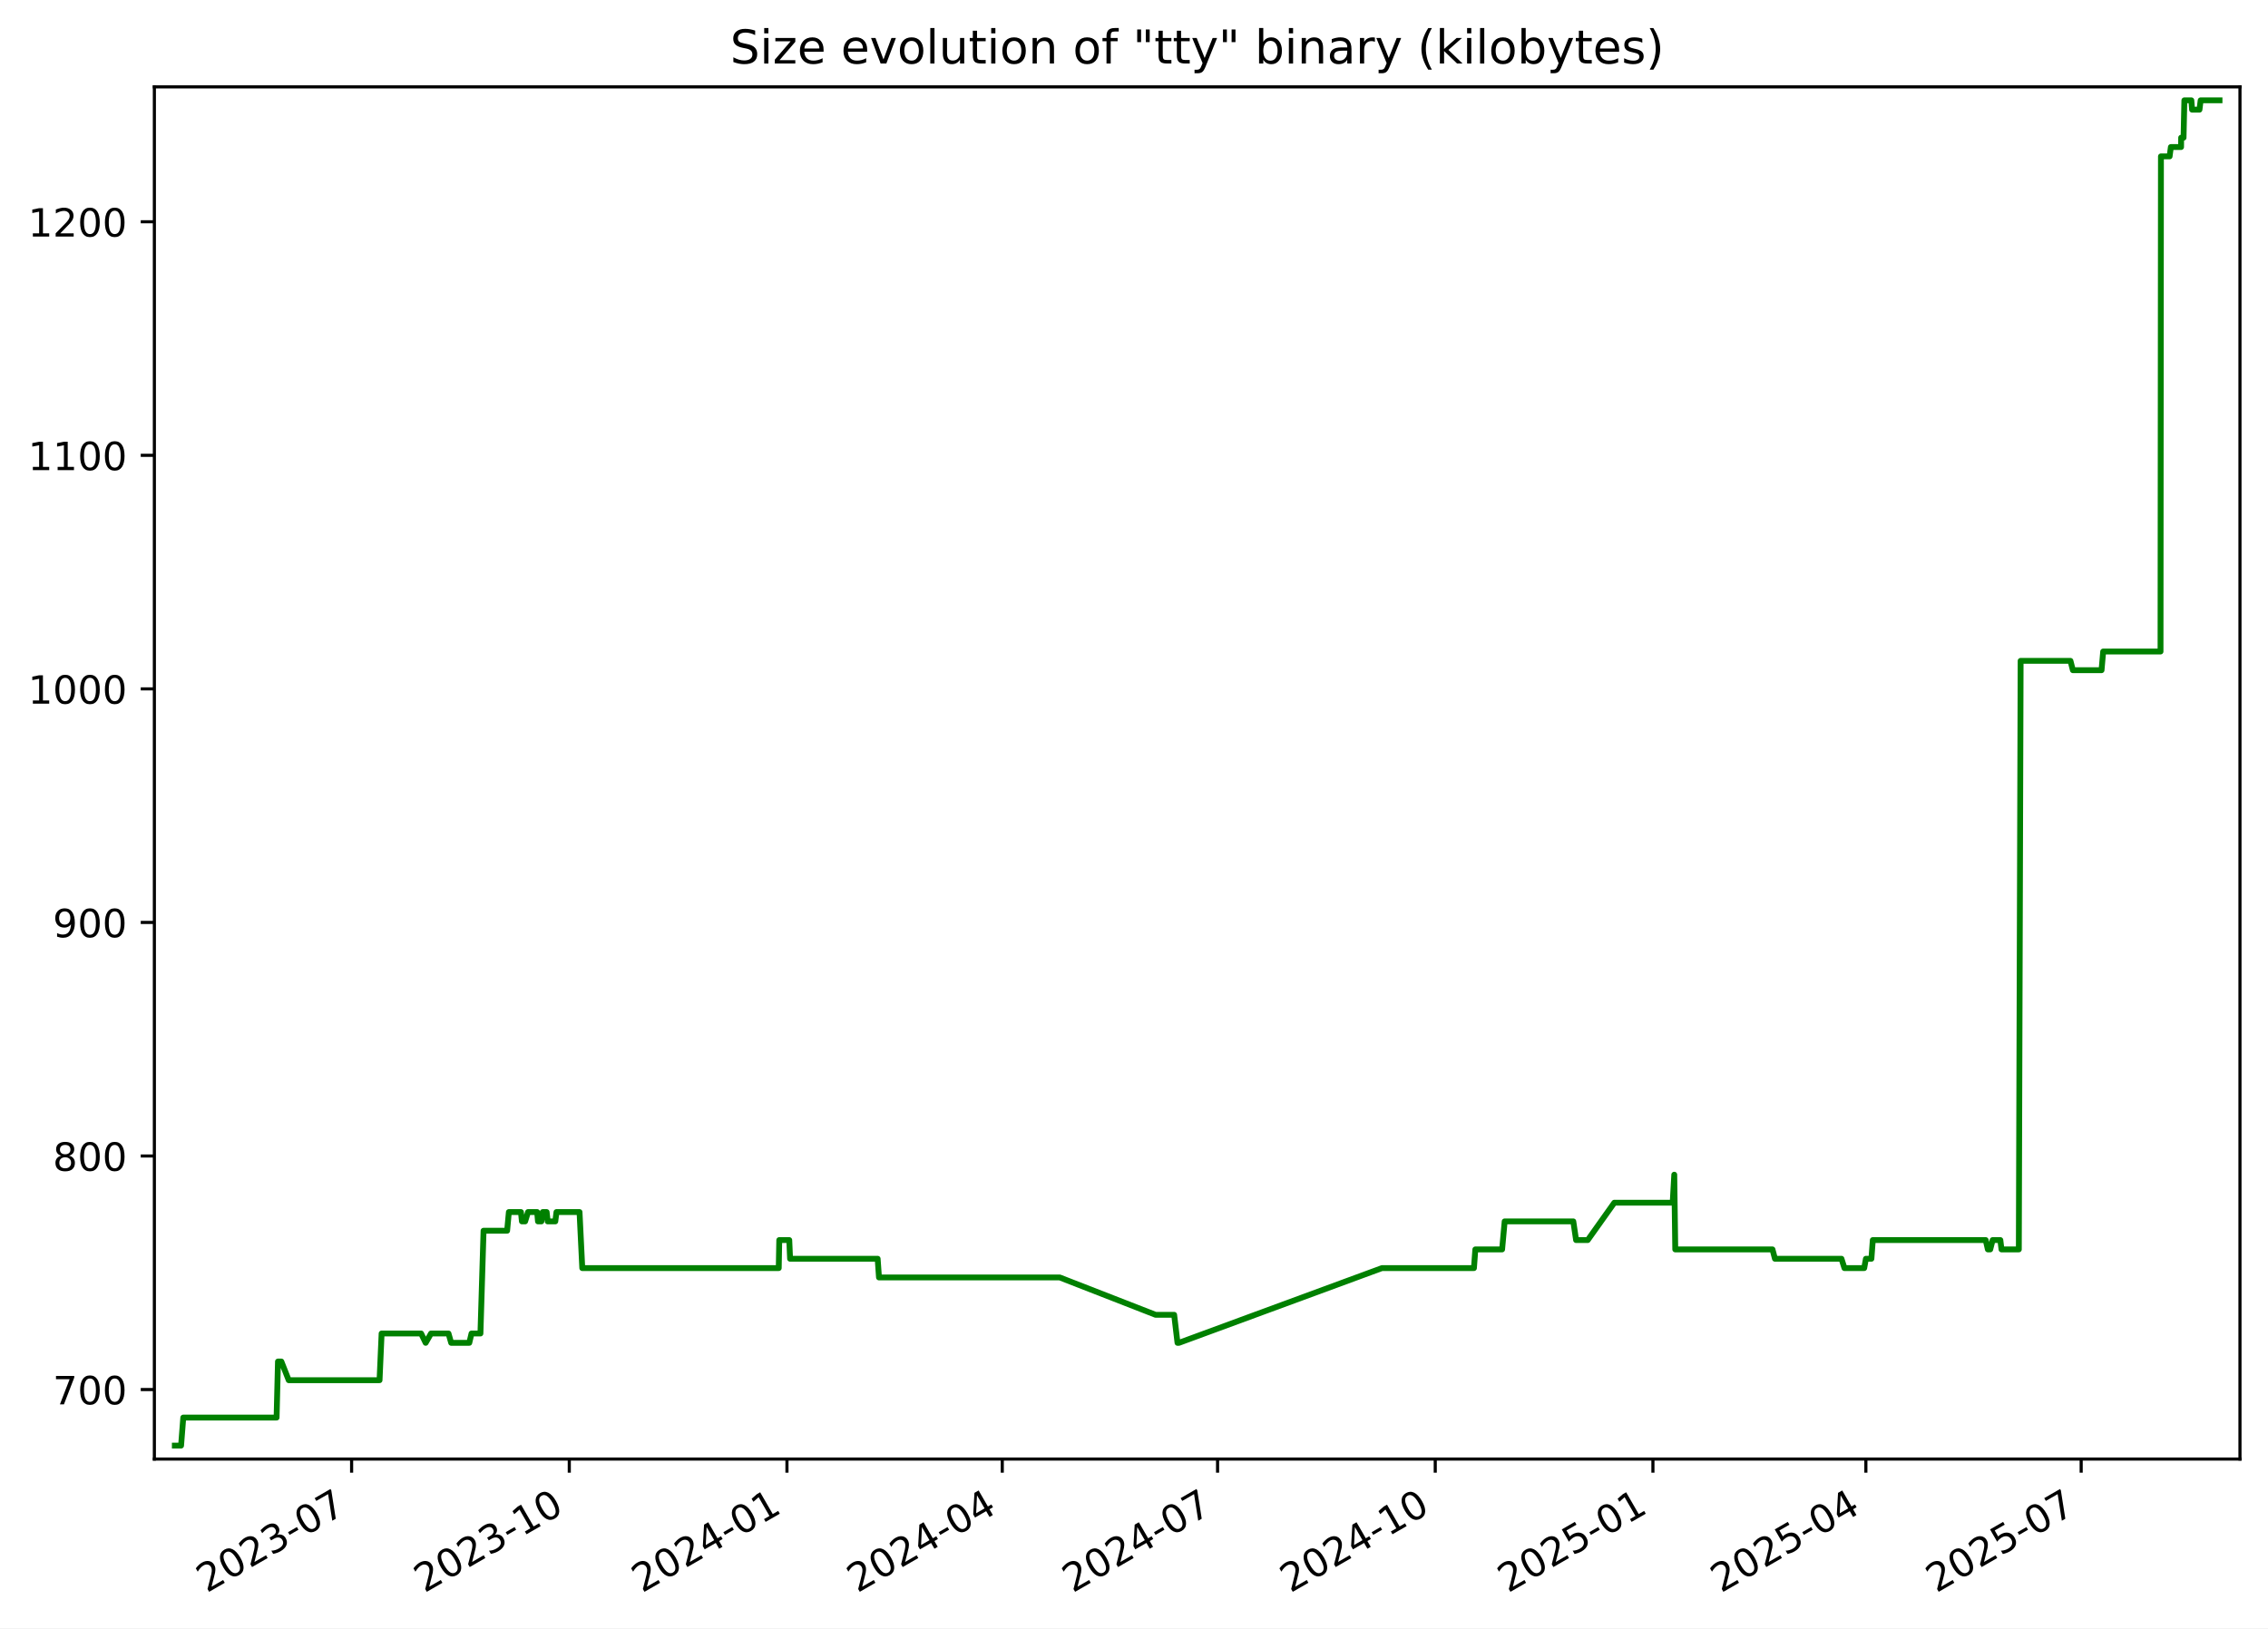
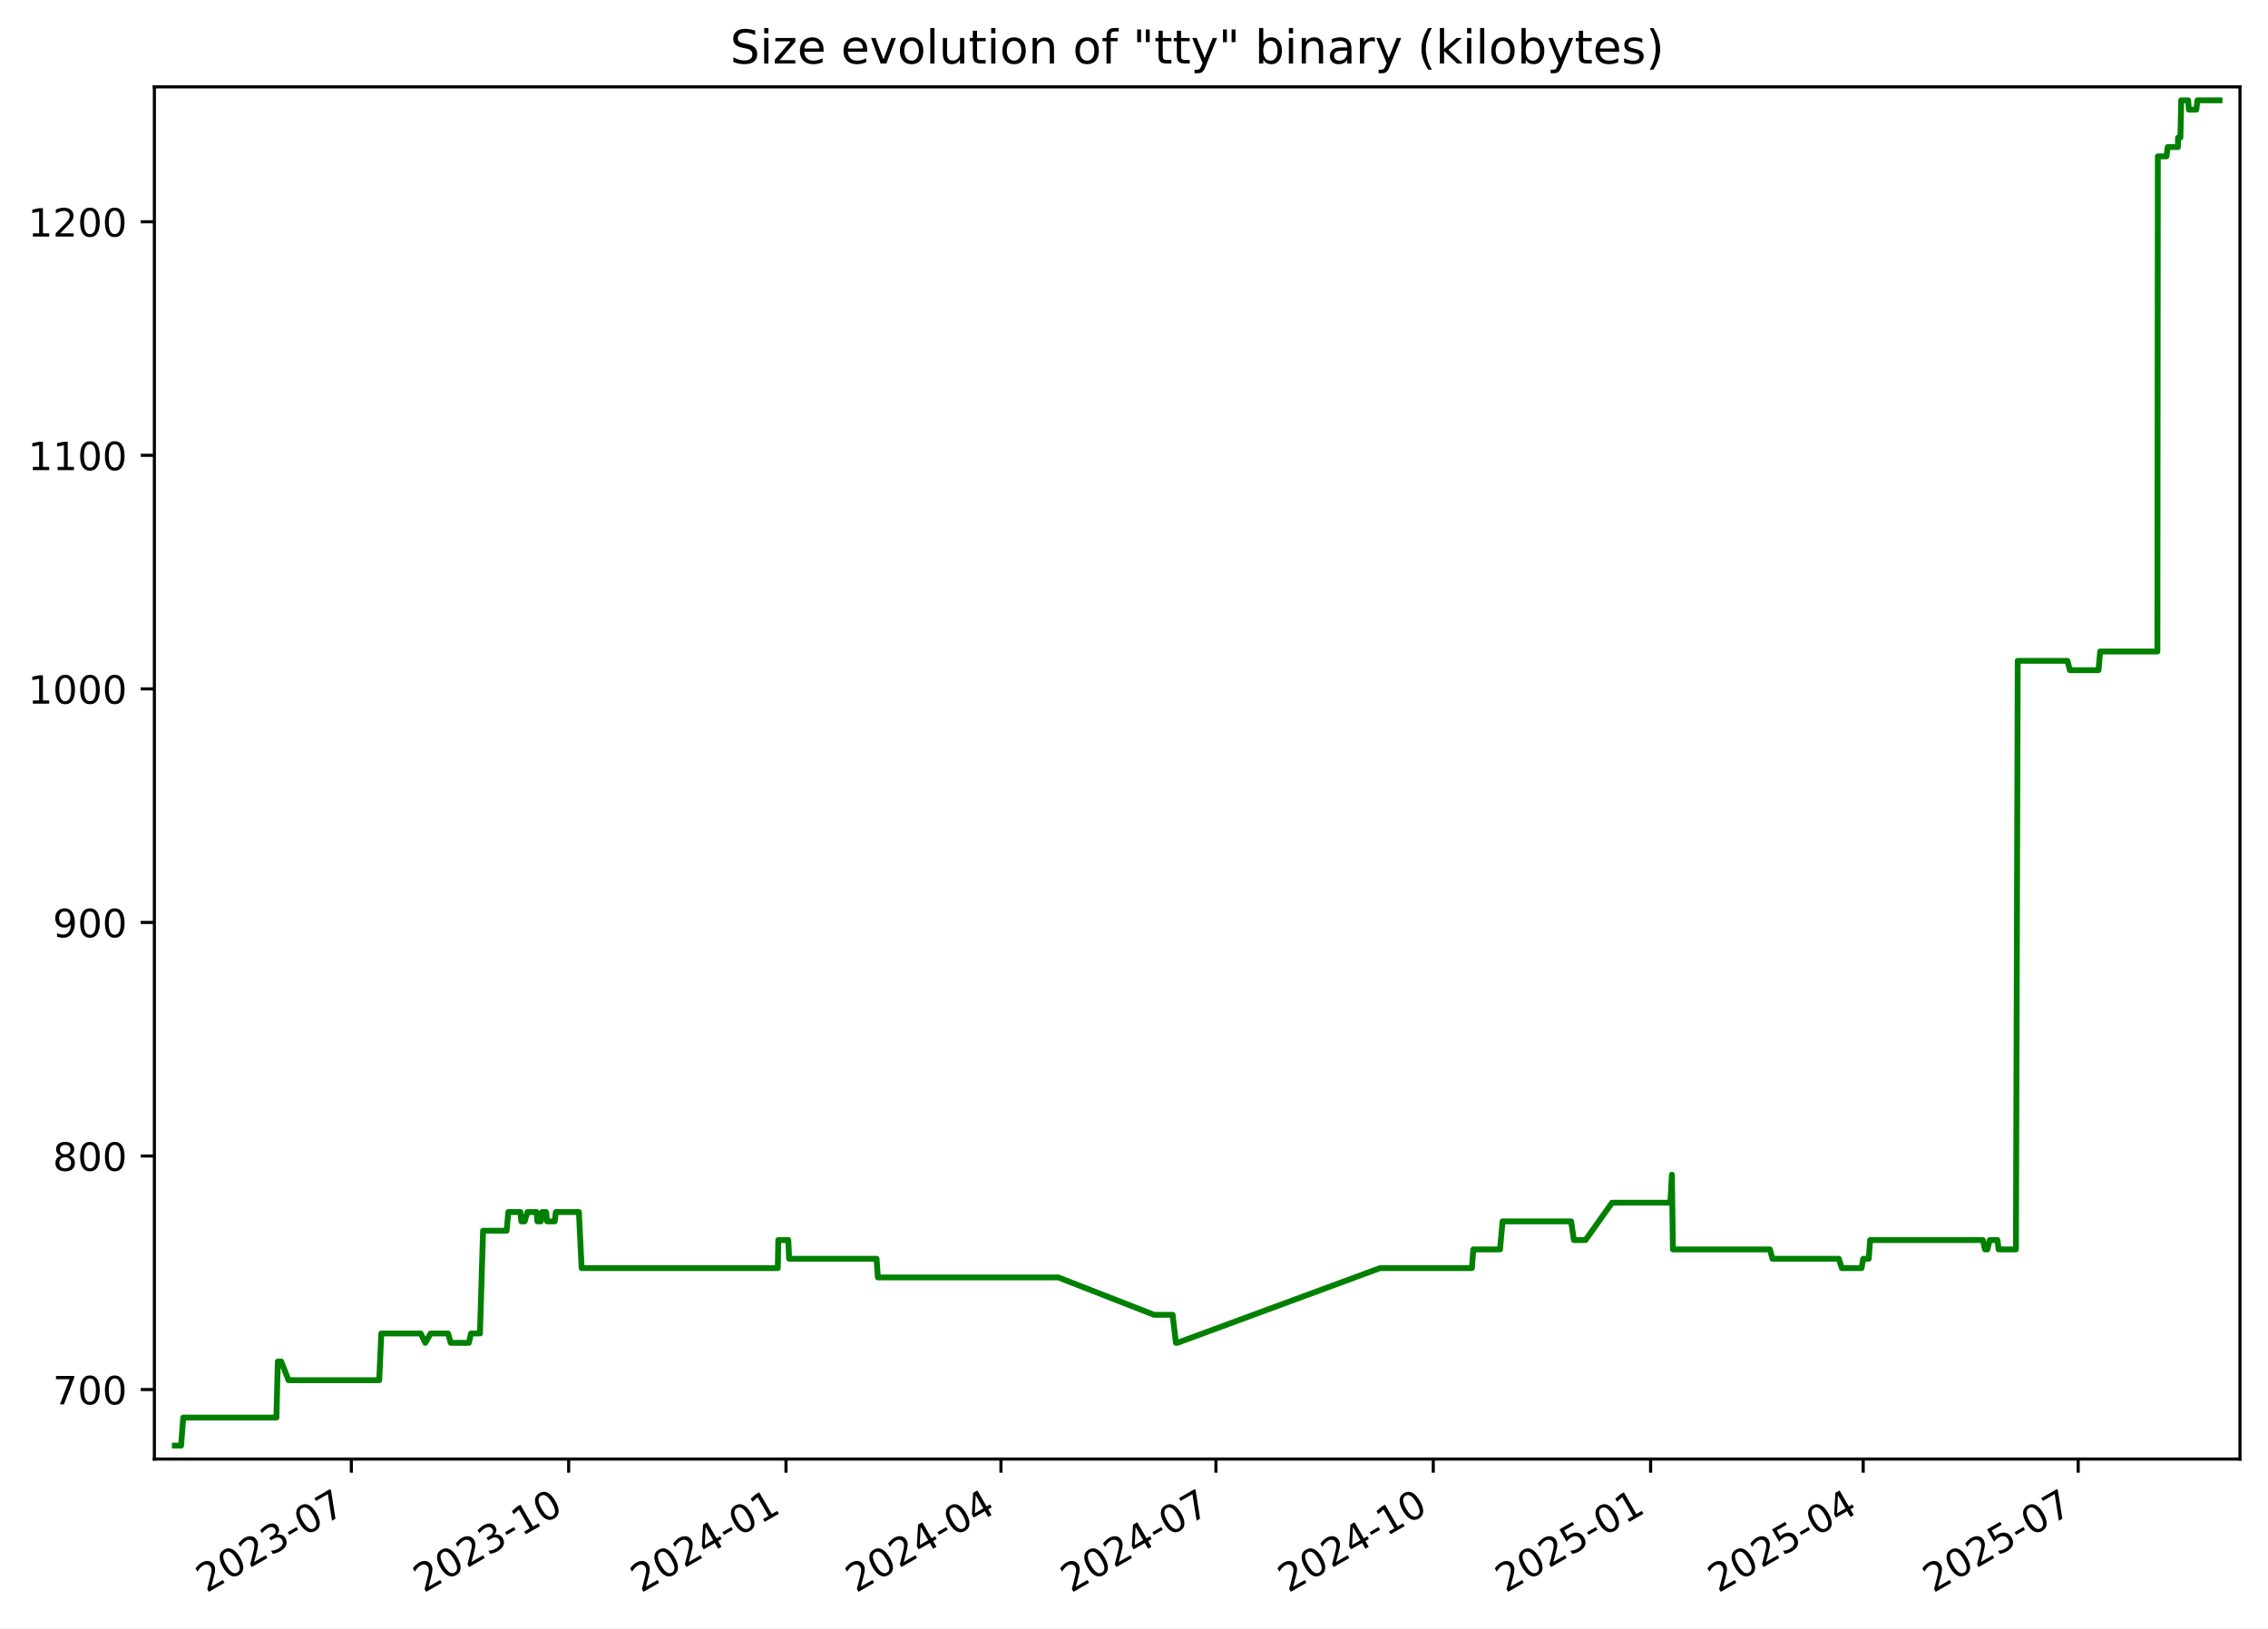
<svg xmlns="http://www.w3.org/2000/svg" xmlns:xlink="http://www.w3.org/1999/xlink" width="582.53pt" height="418.303pt" viewBox="0 0 582.53 418.303" version="1.1">
  <defs>
    <style type="text/css">*{stroke-linejoin: round; stroke-linecap: butt}</style>
  </defs>
  <g id="figure_1">
    <g id="patch_1">
      <path d="M -0 418.303  L 582.53 418.303  L 582.53 0  L -0 0  z " style="fill: #ffffff" />
    </g>
    <g id="axes_1">
      <g id="patch_2">
        <path d="M 39.65 374.83  L 575.33 374.83  L 575.33 22.318  L 39.65 22.318  z " style="fill: #ffffff" />
      </g>
      <g id="matplotlib.axis_1">
        <g id="xtick_1">
          <g id="line2d_1">
            <defs>
-               <path id="m6c58c92d98" d="M 0 0  L 0 3.5  " style="stroke: #000000; stroke-width: 0.8" />
+               <path id="me2055af2af" d="M 0 0  L 0 3.5  " style="stroke: #000000; stroke-width: 0.8" />
            </defs>
            <g>
-               <use xlink:href="#m6c58c92d98" x="90.31" y="374.83" style="stroke: #000000; stroke-width: 0.8" />
+               <use xlink:href="#me2055af2af" x="90.239" y="374.83" style="stroke: #000000; stroke-width: 0.8" />
            </g>
          </g>
          <g id="text_1">
-             <g transform="translate(53.08524 409.302) rotate(-30) scale(0.1 -0.1)">
+             <g transform="translate(53.01385 409.302) rotate(-30) scale(0.1 -0.1)">
              <defs>
                <path id="DejaVuSans-32" d="M 1228 531  L 3431 531  L 3431 0  L 469 0  L 469 531  Q 828 903 1448 1529  Q 2069 2156 2228 2338  Q 2531 2678 2651 2914  Q 2772 3150 2772 3378  Q 2772 3750 2511 3984  Q 2250 4219 1831 4219  Q 1534 4219 1204 4116  Q 875 4013 500 3803  L 500 4441  Q 881 4594 1212 4672  Q 1544 4750 1819 4750  Q 2544 4750 2975 4387  Q 3406 4025 3406 3419  Q 3406 3131 3298 2873  Q 3191 2616 2906 2266  Q 2828 2175 2409 1742  Q 1991 1309 1228 531  z " transform="scale(0.015625)" />
                <path id="DejaVuSans-30" d="M 2034 4250  Q 1547 4250 1301 3770  Q 1056 3291 1056 2328  Q 1056 1369 1301 889  Q 1547 409 2034 409  Q 2525 409 2770 889  Q 3016 1369 3016 2328  Q 3016 3291 2770 3770  Q 2525 4250 2034 4250  z M 2034 4750  Q 2819 4750 3233 4129  Q 3647 3509 3647 2328  Q 3647 1150 3233 529  Q 2819 -91 2034 -91  Q 1250 -91 836 529  Q 422 1150 422 2328  Q 422 3509 836 4129  Q 1250 4750 2034 4750  z " transform="scale(0.015625)" />
                <path id="DejaVuSans-33" d="M 2597 2516  Q 3050 2419 3304 2112  Q 3559 1806 3559 1356  Q 3559 666 3084 287  Q 2609 -91 1734 -91  Q 1441 -91 1130 -33  Q 819 25 488 141  L 488 750  Q 750 597 1062 519  Q 1375 441 1716 441  Q 2309 441 2620 675  Q 2931 909 2931 1356  Q 2931 1769 2642 2001  Q 2353 2234 1838 2234  L 1294 2234  L 1294 2753  L 1863 2753  Q 2328 2753 2575 2939  Q 2822 3125 2822 3475  Q 2822 3834 2567 4026  Q 2313 4219 1838 4219  Q 1578 4219 1281 4162  Q 984 4106 628 3988  L 628 4550  Q 988 4650 1302 4700  Q 1616 4750 1894 4750  Q 2613 4750 3031 4423  Q 3450 4097 3450 3541  Q 3450 3153 3228 2886  Q 3006 2619 2597 2516  z " transform="scale(0.015625)" />
                <path id="DejaVuSans-2d" d="M 313 2009  L 1997 2009  L 1997 1497  L 313 1497  L 313 2009  z " transform="scale(0.015625)" />
                <path id="DejaVuSans-37" d="M 525 4666  L 3525 4666  L 3525 4397  L 1831 0  L 1172 0  L 2766 4134  L 525 4134  L 525 4666  z " transform="scale(0.015625)" />
              </defs>
              <use xlink:href="#DejaVuSans-32" />
              <use xlink:href="#DejaVuSans-30" x="63.623" />
              <use xlink:href="#DejaVuSans-32" x="127.246" />
              <use xlink:href="#DejaVuSans-33" x="190.869" />
              <use xlink:href="#DejaVuSans-2d" x="254.492" />
              <use xlink:href="#DejaVuSans-30" x="290.576" />
              <use xlink:href="#DejaVuSans-37" x="354.199" />
            </g>
          </g>
        </g>
        <g id="xtick_2">
          <g id="line2d_2">
            <g>
-               <use xlink:href="#m6c58c92d98" x="146.219" y="374.83" style="stroke: #000000; stroke-width: 0.8" />
+               <use xlink:href="#me2055af2af" x="146.06" y="374.83" style="stroke: #000000; stroke-width: 0.8" />
            </g>
          </g>
          <g id="text_2">
-             <g transform="translate(108.9944 409.302) rotate(-30) scale(0.1 -0.1)">
+             <g transform="translate(108.8351 409.302) rotate(-30) scale(0.1 -0.1)">
              <defs>
                <path id="DejaVuSans-31" d="M 794 531  L 1825 531  L 1825 4091  L 703 3866  L 703 4441  L 1819 4666  L 2450 4666  L 2450 531  L 3481 531  L 3481 0  L 794 0  L 794 531  z " transform="scale(0.015625)" />
              </defs>
              <use xlink:href="#DejaVuSans-32" />
              <use xlink:href="#DejaVuSans-30" x="63.623" />
              <use xlink:href="#DejaVuSans-32" x="127.246" />
              <use xlink:href="#DejaVuSans-33" x="190.869" />
              <use xlink:href="#DejaVuSans-2d" x="254.492" />
              <use xlink:href="#DejaVuSans-31" x="290.576" />
              <use xlink:href="#DejaVuSans-30" x="354.199" />
            </g>
          </g>
        </g>
        <g id="xtick_3">
          <g id="line2d_3">
            <g>
-               <use xlink:href="#m6c58c92d98" x="202.128" y="374.83" style="stroke: #000000; stroke-width: 0.8" />
+               <use xlink:href="#me2055af2af" x="201.881" y="374.83" style="stroke: #000000; stroke-width: 0.8" />
            </g>
          </g>
          <g id="text_3">
-             <g transform="translate(164.9035 409.302) rotate(-30) scale(0.1 -0.1)">
+             <g transform="translate(164.6563 409.302) rotate(-30) scale(0.1 -0.1)">
              <defs>
                <path id="DejaVuSans-34" d="M 2419 4116  L 825 1625  L 2419 1625  L 2419 4116  z M 2253 4666  L 3047 4666  L 3047 1625  L 3713 1625  L 3713 1100  L 3047 1100  L 3047 0  L 2419 0  L 2419 1100  L 313 1100  L 313 1709  L 2253 4666  z " transform="scale(0.015625)" />
              </defs>
              <use xlink:href="#DejaVuSans-32" />
              <use xlink:href="#DejaVuSans-30" x="63.623" />
              <use xlink:href="#DejaVuSans-32" x="127.246" />
              <use xlink:href="#DejaVuSans-34" x="190.869" />
              <use xlink:href="#DejaVuSans-2d" x="254.492" />
              <use xlink:href="#DejaVuSans-30" x="290.576" />
              <use xlink:href="#DejaVuSans-31" x="354.199" />
            </g>
          </g>
        </g>
        <g id="xtick_4">
          <g id="line2d_4">
            <g>
-               <use xlink:href="#m6c58c92d98" x="257.43" y="374.83" style="stroke: #000000; stroke-width: 0.8" />
+               <use xlink:href="#me2055af2af" x="257.096" y="374.83" style="stroke: #000000; stroke-width: 0.8" />
            </g>
          </g>
          <g id="text_4">
-             <g transform="translate(220.2049 409.302) rotate(-30) scale(0.1 -0.1)">
+             <g transform="translate(219.8708 409.302) rotate(-30) scale(0.1 -0.1)">
              <use xlink:href="#DejaVuSans-32" />
              <use xlink:href="#DejaVuSans-30" x="63.623" />
              <use xlink:href="#DejaVuSans-32" x="127.246" />
              <use xlink:href="#DejaVuSans-34" x="190.869" />
              <use xlink:href="#DejaVuSans-2d" x="254.492" />
              <use xlink:href="#DejaVuSans-30" x="290.576" />
              <use xlink:href="#DejaVuSans-34" x="354.199" />
            </g>
          </g>
        </g>
        <g id="xtick_5">
          <g id="line2d_5">
            <g>
-               <use xlink:href="#m6c58c92d98" x="312.731" y="374.83" style="stroke: #000000; stroke-width: 0.8" />
+               <use xlink:href="#me2055af2af" x="312.31" y="374.83" style="stroke: #000000; stroke-width: 0.8" />
            </g>
          </g>
          <g id="text_5">
-             <g transform="translate(275.5064 409.302) rotate(-30) scale(0.1 -0.1)">
+             <g transform="translate(275.0853 409.302) rotate(-30) scale(0.1 -0.1)">
              <use xlink:href="#DejaVuSans-32" />
              <use xlink:href="#DejaVuSans-30" x="63.623" />
              <use xlink:href="#DejaVuSans-32" x="127.246" />
              <use xlink:href="#DejaVuSans-34" x="190.869" />
              <use xlink:href="#DejaVuSans-2d" x="254.492" />
              <use xlink:href="#DejaVuSans-30" x="290.576" />
              <use xlink:href="#DejaVuSans-37" x="354.199" />
            </g>
          </g>
        </g>
        <g id="xtick_6">
          <g id="line2d_6">
            <g>
-               <use xlink:href="#m6c58c92d98" x="368.64" y="374.83" style="stroke: #000000; stroke-width: 0.8" />
+               <use xlink:href="#me2055af2af" x="368.131" y="374.83" style="stroke: #000000; stroke-width: 0.8" />
            </g>
          </g>
          <g id="text_6">
-             <g transform="translate(331.4155 409.302) rotate(-30) scale(0.1 -0.1)">
+             <g transform="translate(330.9065 409.302) rotate(-30) scale(0.1 -0.1)">
              <use xlink:href="#DejaVuSans-32" />
              <use xlink:href="#DejaVuSans-30" x="63.623" />
              <use xlink:href="#DejaVuSans-32" x="127.246" />
              <use xlink:href="#DejaVuSans-34" x="190.869" />
              <use xlink:href="#DejaVuSans-2d" x="254.492" />
              <use xlink:href="#DejaVuSans-31" x="290.576" />
              <use xlink:href="#DejaVuSans-30" x="354.199" />
            </g>
          </g>
        </g>
        <g id="xtick_7">
          <g id="line2d_7">
            <g>
-               <use xlink:href="#m6c58c92d98" x="424.549" y="374.83" style="stroke: #000000; stroke-width: 0.8" />
+               <use xlink:href="#me2055af2af" x="423.953" y="374.83" style="stroke: #000000; stroke-width: 0.8" />
            </g>
          </g>
          <g id="text_7">
-             <g transform="translate(387.3247 409.302) rotate(-30) scale(0.1 -0.1)">
+             <g transform="translate(386.7278 409.302) rotate(-30) scale(0.1 -0.1)">
              <defs>
                <path id="DejaVuSans-35" d="M 691 4666  L 3169 4666  L 3169 4134  L 1269 4134  L 1269 2991  Q 1406 3038 1543 3061  Q 1681 3084 1819 3084  Q 2600 3084 3056 2656  Q 3513 2228 3513 1497  Q 3513 744 3044 326  Q 2575 -91 1722 -91  Q 1428 -91 1123 -41  Q 819 9 494 109  L 494 744  Q 775 591 1075 516  Q 1375 441 1709 441  Q 2250 441 2565 725  Q 2881 1009 2881 1497  Q 2881 1984 2565 2268  Q 2250 2553 1709 2553  Q 1456 2553 1204 2497  Q 953 2441 691 2322  L 691 4666  z " transform="scale(0.015625)" />
              </defs>
              <use xlink:href="#DejaVuSans-32" />
              <use xlink:href="#DejaVuSans-30" x="63.623" />
              <use xlink:href="#DejaVuSans-32" x="127.246" />
              <use xlink:href="#DejaVuSans-35" x="190.869" />
              <use xlink:href="#DejaVuSans-2d" x="254.492" />
              <use xlink:href="#DejaVuSans-30" x="290.576" />
              <use xlink:href="#DejaVuSans-31" x="354.199" />
            </g>
          </g>
        </g>
        <g id="xtick_8">
          <g id="line2d_8">
            <g>
-               <use xlink:href="#m6c58c92d98" x="479.243" y="374.83" style="stroke: #000000; stroke-width: 0.8" />
+               <use xlink:href="#me2055af2af" x="478.56" y="374.83" style="stroke: #000000; stroke-width: 0.8" />
            </g>
          </g>
          <g id="text_8">
-             <g transform="translate(442.0184 409.302) rotate(-30) scale(0.1 -0.1)">
+             <g transform="translate(441.3355 409.302) rotate(-30) scale(0.1 -0.1)">
              <use xlink:href="#DejaVuSans-32" />
              <use xlink:href="#DejaVuSans-30" x="63.623" />
              <use xlink:href="#DejaVuSans-32" x="127.246" />
              <use xlink:href="#DejaVuSans-35" x="190.869" />
              <use xlink:href="#DejaVuSans-2d" x="254.492" />
              <use xlink:href="#DejaVuSans-30" x="290.576" />
              <use xlink:href="#DejaVuSans-34" x="354.199" />
            </g>
          </g>
        </g>
        <g id="xtick_9">
          <g id="line2d_9">
            <g>
-               <use xlink:href="#m6c58c92d98" x="534.545" y="374.83" style="stroke: #000000; stroke-width: 0.8" />
+               <use xlink:href="#me2055af2af" x="533.775" y="374.83" style="stroke: #000000; stroke-width: 0.8" />
            </g>
          </g>
          <g id="text_9">
-             <g transform="translate(497.3198 409.302) rotate(-30) scale(0.1 -0.1)">
+             <g transform="translate(496.55 409.302) rotate(-30) scale(0.1 -0.1)">
              <use xlink:href="#DejaVuSans-32" />
              <use xlink:href="#DejaVuSans-30" x="63.623" />
              <use xlink:href="#DejaVuSans-32" x="127.246" />
              <use xlink:href="#DejaVuSans-35" x="190.869" />
              <use xlink:href="#DejaVuSans-2d" x="254.492" />
              <use xlink:href="#DejaVuSans-30" x="290.576" />
              <use xlink:href="#DejaVuSans-37" x="354.199" />
            </g>
          </g>
        </g>
      </g>
      <g id="matplotlib.axis_2">
        <g id="ytick_1">
          <g id="line2d_10">
            <defs>
-               <path id="m041036d898" d="M 0 0  L -3.5 0  " style="stroke: #000000; stroke-width: 0.8" />
+               <path id="mf7c073083b" d="M 0 0  L -3.5 0  " style="stroke: #000000; stroke-width: 0.8" />
            </defs>
            <g>
-               <use xlink:href="#m041036d898" x="39.65" y="356.974" style="stroke: #000000; stroke-width: 0.8" />
+               <use xlink:href="#mf7c073083b" x="39.65" y="356.974" style="stroke: #000000; stroke-width: 0.8" />
            </g>
          </g>
          <g id="text_10">
            <g transform="translate(13.5625 360.7733) scale(0.1 -0.1)">
              <use xlink:href="#DejaVuSans-37" />
              <use xlink:href="#DejaVuSans-30" x="63.623" />
              <use xlink:href="#DejaVuSans-30" x="127.246" />
            </g>
          </g>
        </g>
        <g id="ytick_2">
          <g id="line2d_11">
            <g>
-               <use xlink:href="#m041036d898" x="39.65" y="296.974" style="stroke: #000000; stroke-width: 0.8" />
+               <use xlink:href="#mf7c073083b" x="39.65" y="296.974" style="stroke: #000000; stroke-width: 0.8" />
            </g>
          </g>
          <g id="text_11">
            <g transform="translate(13.5625 300.7733) scale(0.1 -0.1)">
              <defs>
                <path id="DejaVuSans-38" d="M 2034 2216  Q 1584 2216 1326 1975  Q 1069 1734 1069 1313  Q 1069 891 1326 650  Q 1584 409 2034 409  Q 2484 409 2743 651  Q 3003 894 3003 1313  Q 3003 1734 2745 1975  Q 2488 2216 2034 2216  z M 1403 2484  Q 997 2584 770 2862  Q 544 3141 544 3541  Q 544 4100 942 4425  Q 1341 4750 2034 4750  Q 2731 4750 3128 4425  Q 3525 4100 3525 3541  Q 3525 3141 3298 2862  Q 3072 2584 2669 2484  Q 3125 2378 3379 2068  Q 3634 1759 3634 1313  Q 3634 634 3220 271  Q 2806 -91 2034 -91  Q 1263 -91 848 271  Q 434 634 434 1313  Q 434 1759 690 2068  Q 947 2378 1403 2484  z M 1172 3481  Q 1172 3119 1398 2916  Q 1625 2713 2034 2713  Q 2441 2713 2670 2916  Q 2900 3119 2900 3481  Q 2900 3844 2670 4047  Q 2441 4250 2034 4250  Q 1625 4250 1398 4047  Q 1172 3844 1172 3481  z " transform="scale(0.015625)" />
              </defs>
              <use xlink:href="#DejaVuSans-38" />
              <use xlink:href="#DejaVuSans-30" x="63.623" />
              <use xlink:href="#DejaVuSans-30" x="127.246" />
            </g>
          </g>
        </g>
        <g id="ytick_3">
          <g id="line2d_12">
            <g>
-               <use xlink:href="#m041036d898" x="39.65" y="236.974" style="stroke: #000000; stroke-width: 0.8" />
+               <use xlink:href="#mf7c073083b" x="39.65" y="236.974" style="stroke: #000000; stroke-width: 0.8" />
            </g>
          </g>
          <g id="text_12">
            <g transform="translate(13.5625 240.7733) scale(0.1 -0.1)">
              <defs>
                <path id="DejaVuSans-39" d="M 703 97  L 703 672  Q 941 559 1184 500  Q 1428 441 1663 441  Q 2288 441 2617 861  Q 2947 1281 2994 2138  Q 2813 1869 2534 1725  Q 2256 1581 1919 1581  Q 1219 1581 811 2004  Q 403 2428 403 3163  Q 403 3881 828 4315  Q 1253 4750 1959 4750  Q 2769 4750 3195 4129  Q 3622 3509 3622 2328  Q 3622 1225 3098 567  Q 2575 -91 1691 -91  Q 1453 -91 1209 -44  Q 966 3 703 97  z M 1959 2075  Q 2384 2075 2632 2365  Q 2881 2656 2881 3163  Q 2881 3666 2632 3958  Q 2384 4250 1959 4250  Q 1534 4250 1286 3958  Q 1038 3666 1038 3163  Q 1038 2656 1286 2365  Q 1534 2075 1959 2075  z " transform="scale(0.015625)" />
              </defs>
              <use xlink:href="#DejaVuSans-39" />
              <use xlink:href="#DejaVuSans-30" x="63.623" />
              <use xlink:href="#DejaVuSans-30" x="127.246" />
            </g>
          </g>
        </g>
        <g id="ytick_4">
          <g id="line2d_13">
            <g>
-               <use xlink:href="#m041036d898" x="39.65" y="176.974" style="stroke: #000000; stroke-width: 0.8" />
+               <use xlink:href="#mf7c073083b" x="39.65" y="176.974" style="stroke: #000000; stroke-width: 0.8" />
            </g>
          </g>
          <g id="text_13">
            <g transform="translate(7.2 180.7733) scale(0.1 -0.1)">
              <use xlink:href="#DejaVuSans-31" />
              <use xlink:href="#DejaVuSans-30" x="63.623" />
              <use xlink:href="#DejaVuSans-30" x="127.246" />
              <use xlink:href="#DejaVuSans-30" x="190.869" />
            </g>
          </g>
        </g>
        <g id="ytick_5">
          <g id="line2d_14">
            <g>
-               <use xlink:href="#m041036d898" x="39.65" y="116.974" style="stroke: #000000; stroke-width: 0.8" />
+               <use xlink:href="#mf7c073083b" x="39.65" y="116.974" style="stroke: #000000; stroke-width: 0.8" />
            </g>
          </g>
          <g id="text_14">
            <g transform="translate(7.2 120.7733) scale(0.1 -0.1)">
              <use xlink:href="#DejaVuSans-31" />
              <use xlink:href="#DejaVuSans-31" x="63.623" />
              <use xlink:href="#DejaVuSans-30" x="127.246" />
              <use xlink:href="#DejaVuSans-30" x="190.869" />
            </g>
          </g>
        </g>
        <g id="ytick_6">
          <g id="line2d_15">
            <g>
-               <use xlink:href="#m041036d898" x="39.65" y="56.974" style="stroke: #000000; stroke-width: 0.8" />
+               <use xlink:href="#mf7c073083b" x="39.65" y="56.974" style="stroke: #000000; stroke-width: 0.8" />
            </g>
          </g>
          <g id="text_15">
            <g transform="translate(7.2 60.77334) scale(0.1 -0.1)">
              <use xlink:href="#DejaVuSans-31" />
              <use xlink:href="#DejaVuSans-32" x="63.623" />
              <use xlink:href="#DejaVuSans-30" x="127.246" />
              <use xlink:href="#DejaVuSans-30" x="190.869" />
            </g>
          </g>
        </g>
      </g>
      <g id="line2d_16">
-         <path d="M 44.902 371.374  L 46.51 371.374  L 47.073 364.174  L 71.041 364.174  L 71.397 349.774  L 72.266 349.774  L 74.16 354.574  L 97.487 354.574  L 98.016 342.574  L 108.164 342.574  L 109.329 344.974  L 110.707 342.574  L 115.195 342.574  L 115.883 344.974  L 120.537 344.974  L 121.107 342.574  L 123.399 342.574  L 124.199 316.174  L 130.255 316.174  L 130.701 311.374  L 133.801 311.374  L 134.052 313.774  L 134.88 313.774  L 135.623 311.374  L 137.964 311.374  L 138.18 313.774  L 139.057 313.774  L 139.399 311.374  L 140.404 311.374  L 140.676 313.774  L 142.627 313.774  L 142.927 311.374  L 148.851 311.374  L 149.555 325.774  L 200.019 325.774  L 200.151 318.574  L 202.721 318.574  L 202.931 323.374  L 225.425 323.374  L 225.766 328.174  L 272.186 328.174  L 296.816 337.774  L 301.583 337.774  L 302.439 344.974  L 302.809 344.974  L 354.958 325.774  L 378.58 325.774  L 378.934 320.974  L 385.813 320.974  L 386.47 313.774  L 404.101 313.774  L 404.815 318.574  L 407.807 318.574  L 414.633 308.974  L 429.627 308.974  L 430.032 301.774  L 430.287 320.974  L 455.256 320.974  L 455.894 323.374  L 472.974 323.374  L 473.742 325.774  L 478.816 325.774  L 479.254 323.374  L 480.665 323.374  L 481.022 318.574  L 510.018 318.574  L 510.577 320.974  L 511.186 320.974  L 511.801 318.574  L 513.785 318.574  L 514.077 320.974  L 518.532 320.974  L 518.993 169.774  L 531.793 169.774  L 532.414 172.174  L 539.778 172.174  L 540.196 167.374  L 554.926 167.374  L 555.034 40.174  L 557.259 40.174  L 557.58 37.774  L 560.205 37.774  L 560.225 35.374  L 560.84 35.374  L 561.048 25.774  L 562.841 25.774  L 563.028 28.174  L 564.929 28.174  L 565.231 25.774  L 570.078 25.774  L 570.078 25.774  " clip-path="url(#pb3311b28be)" style="fill: none; stroke: #008000; stroke-width: 1.5; stroke-linecap: square" />
+         <path d="M 44.902 371.374  L 46.508 371.374  L 47.07 364.174  L 71 364.174  L 71.355 349.774  L 72.222 349.774  L 74.114 354.574  L 97.404 354.574  L 97.933 342.574  L 108.065 342.574  L 109.228 344.974  L 110.603 342.574  L 115.085 342.574  L 115.771 344.974  L 120.418 344.974  L 120.987 342.574  L 123.275 342.574  L 124.074 316.174  L 130.121 316.174  L 130.566 311.374  L 133.661 311.374  L 133.911 313.774  L 134.739 313.774  L 135.48 311.374  L 137.817 311.374  L 138.033 313.774  L 138.909 313.774  L 139.25 311.374  L 140.254 311.374  L 140.525 313.774  L 142.473 313.774  L 142.773 311.374  L 148.687 311.374  L 149.391 325.774  L 199.776 325.774  L 199.907 318.574  L 202.473 318.574  L 202.683 323.374  L 225.141 323.374  L 225.482 328.174  L 271.828 328.174  L 296.42 337.774  L 301.18 337.774  L 302.034 344.974  L 302.404 344.974  L 354.47 325.774  L 378.056 325.774  L 378.409 320.974  L 385.277 320.974  L 385.933 313.774  L 403.537 313.774  L 404.249 318.574  L 407.236 318.574  L 414.051 308.974  L 429.022 308.974  L 429.427 301.774  L 429.681 320.974  L 454.611 320.974  L 455.248 323.374  L 472.301 323.374  L 473.068 325.774  L 478.133 325.774  L 478.571 323.374  L 479.979 323.374  L 480.337 318.574  L 509.287 318.574  L 509.844 320.974  L 510.453 320.974  L 511.067 318.574  L 513.047 318.574  L 513.339 320.974  L 517.787 320.974  L 518.248 169.774  L 531.027 169.774  L 531.647 172.174  L 539 172.174  L 539.417 167.374  L 554.124 167.374  L 554.232 40.174  L 556.454 40.174  L 556.773 37.774  L 559.395 37.774  L 559.415 35.374  L 560.029 35.374  L 560.236 25.774  L 562.026 25.774  L 562.214 28.174  L 564.112 28.174  L 564.413 25.774  L 570.078 25.774  L 570.078 25.774  " clip-path="url(#pcdb441f3ec)" style="fill: none; stroke: #008000; stroke-width: 1.5; stroke-linecap: square" />
      </g>
      <g id="patch_3">
        <path d="M 39.65 374.83  L 39.65 22.318  " style="fill: none; stroke: #000000; stroke-width: 0.8; stroke-linejoin: miter; stroke-linecap: square" />
      </g>
      <g id="patch_4">
        <path d="M 575.33 374.83  L 575.33 22.318  " style="fill: none; stroke: #000000; stroke-width: 0.8; stroke-linejoin: miter; stroke-linecap: square" />
      </g>
      <g id="patch_5">
        <path d="M 39.65 374.83  L 575.33 374.83  " style="fill: none; stroke: #000000; stroke-width: 0.8; stroke-linejoin: miter; stroke-linecap: square" />
      </g>
      <g id="patch_6">
        <path d="M 39.65 22.318  L 575.33 22.318  " style="fill: none; stroke: #000000; stroke-width: 0.8; stroke-linejoin: miter; stroke-linecap: square" />
      </g>
      <g id="text_16">
        <g transform="translate(187.5387 16.31812) scale(0.12 -0.12)">
          <defs>
            <path id="DejaVuSans-53" d="M 3425 4513  L 3425 3897  Q 3066 4069 2747 4153  Q 2428 4238 2131 4238  Q 1616 4238 1336 4038  Q 1056 3838 1056 3469  Q 1056 3159 1242 3001  Q 1428 2844 1947 2747  L 2328 2669  Q 3034 2534 3370 2195  Q 3706 1856 3706 1288  Q 3706 609 3251 259  Q 2797 -91 1919 -91  Q 1588 -91 1214 -16  Q 841 59 441 206  L 441 856  Q 825 641 1194 531  Q 1563 422 1919 422  Q 2459 422 2753 634  Q 3047 847 3047 1241  Q 3047 1584 2836 1778  Q 2625 1972 2144 2069  L 1759 2144  Q 1053 2284 737 2584  Q 422 2884 422 3419  Q 422 4038 858 4394  Q 1294 4750 2059 4750  Q 2388 4750 2728 4690  Q 3069 4631 3425 4513  z " transform="scale(0.015625)" />
            <path id="DejaVuSans-69" d="M 603 3500  L 1178 3500  L 1178 0  L 603 0  L 603 3500  z M 603 4863  L 1178 4863  L 1178 4134  L 603 4134  L 603 4863  z " transform="scale(0.015625)" />
            <path id="DejaVuSans-7a" d="M 353 3500  L 3084 3500  L 3084 2975  L 922 459  L 3084 459  L 3084 0  L 275 0  L 275 525  L 2438 3041  L 353 3041  L 353 3500  z " transform="scale(0.015625)" />
            <path id="DejaVuSans-65" d="M 3597 1894  L 3597 1613  L 953 1613  Q 991 1019 1311 708  Q 1631 397 2203 397  Q 2534 397 2845 478  Q 3156 559 3463 722  L 3463 178  Q 3153 47 2828 -22  Q 2503 -91 2169 -91  Q 1331 -91 842 396  Q 353 884 353 1716  Q 353 2575 817 3079  Q 1281 3584 2069 3584  Q 2775 3584 3186 3129  Q 3597 2675 3597 1894  z M 3022 2063  Q 3016 2534 2758 2815  Q 2500 3097 2075 3097  Q 1594 3097 1305 2825  Q 1016 2553 972 2059  L 3022 2063  z " transform="scale(0.015625)" />
            <path id="DejaVuSans-20" transform="scale(0.015625)" />
            <path id="DejaVuSans-76" d="M 191 3500  L 800 3500  L 1894 563  L 2988 3500  L 3597 3500  L 2284 0  L 1503 0  L 191 3500  z " transform="scale(0.015625)" />
            <path id="DejaVuSans-6f" d="M 1959 3097  Q 1497 3097 1228 2736  Q 959 2375 959 1747  Q 959 1119 1226 758  Q 1494 397 1959 397  Q 2419 397 2687 759  Q 2956 1122 2956 1747  Q 2956 2369 2687 2733  Q 2419 3097 1959 3097  z M 1959 3584  Q 2709 3584 3137 3096  Q 3566 2609 3566 1747  Q 3566 888 3137 398  Q 2709 -91 1959 -91  Q 1206 -91 779 398  Q 353 888 353 1747  Q 353 2609 779 3096  Q 1206 3584 1959 3584  z " transform="scale(0.015625)" />
            <path id="DejaVuSans-6c" d="M 603 4863  L 1178 4863  L 1178 0  L 603 0  L 603 4863  z " transform="scale(0.015625)" />
            <path id="DejaVuSans-75" d="M 544 1381  L 544 3500  L 1119 3500  L 1119 1403  Q 1119 906 1312 657  Q 1506 409 1894 409  Q 2359 409 2629 706  Q 2900 1003 2900 1516  L 2900 3500  L 3475 3500  L 3475 0  L 2900 0  L 2900 538  Q 2691 219 2414 64  Q 2138 -91 1772 -91  Q 1169 -91 856 284  Q 544 659 544 1381  z M 1991 3584  L 1991 3584  z " transform="scale(0.015625)" />
            <path id="DejaVuSans-74" d="M 1172 4494  L 1172 3500  L 2356 3500  L 2356 3053  L 1172 3053  L 1172 1153  Q 1172 725 1289 603  Q 1406 481 1766 481  L 2356 481  L 2356 0  L 1766 0  Q 1100 0 847 248  Q 594 497 594 1153  L 594 3053  L 172 3053  L 172 3500  L 594 3500  L 594 4494  L 1172 4494  z " transform="scale(0.015625)" />
            <path id="DejaVuSans-6e" d="M 3513 2113  L 3513 0  L 2938 0  L 2938 2094  Q 2938 2591 2744 2837  Q 2550 3084 2163 3084  Q 1697 3084 1428 2787  Q 1159 2491 1159 1978  L 1159 0  L 581 0  L 581 3500  L 1159 3500  L 1159 2956  Q 1366 3272 1645 3428  Q 1925 3584 2291 3584  Q 2894 3584 3203 3211  Q 3513 2838 3513 2113  z " transform="scale(0.015625)" />
            <path id="DejaVuSans-66" d="M 2375 4863  L 2375 4384  L 1825 4384  Q 1516 4384 1395 4259  Q 1275 4134 1275 3809  L 1275 3500  L 2222 3500  L 2222 3053  L 1275 3053  L 1275 0  L 697 0  L 697 3053  L 147 3053  L 147 3500  L 697 3500  L 697 3744  Q 697 4328 969 4595  Q 1241 4863 1831 4863  L 2375 4863  z " transform="scale(0.015625)" />
            <path id="DejaVuSans-22" d="M 1147 4666  L 1147 2931  L 616 2931  L 616 4666  L 1147 4666  z M 2328 4666  L 2328 2931  L 1797 2931  L 1797 4666  L 2328 4666  z " transform="scale(0.015625)" />
            <path id="DejaVuSans-79" d="M 2059 -325  Q 1816 -950 1584 -1140  Q 1353 -1331 966 -1331  L 506 -1331  L 506 -850  L 844 -850  Q 1081 -850 1212 -737  Q 1344 -625 1503 -206  L 1606 56  L 191 3500  L 800 3500  L 1894 763  L 2988 3500  L 3597 3500  L 2059 -325  z " transform="scale(0.015625)" />
            <path id="DejaVuSans-62" d="M 3116 1747  Q 3116 2381 2855 2742  Q 2594 3103 2138 3103  Q 1681 3103 1420 2742  Q 1159 2381 1159 1747  Q 1159 1113 1420 752  Q 1681 391 2138 391  Q 2594 391 2855 752  Q 3116 1113 3116 1747  z M 1159 2969  Q 1341 3281 1617 3432  Q 1894 3584 2278 3584  Q 2916 3584 3314 3078  Q 3713 2572 3713 1747  Q 3713 922 3314 415  Q 2916 -91 2278 -91  Q 1894 -91 1617 61  Q 1341 213 1159 525  L 1159 0  L 581 0  L 581 4863  L 1159 4863  L 1159 2969  z " transform="scale(0.015625)" />
            <path id="DejaVuSans-61" d="M 2194 1759  Q 1497 1759 1228 1600  Q 959 1441 959 1056  Q 959 750 1161 570  Q 1363 391 1709 391  Q 2188 391 2477 730  Q 2766 1069 2766 1631  L 2766 1759  L 2194 1759  z M 3341 1997  L 3341 0  L 2766 0  L 2766 531  Q 2569 213 2275 61  Q 1981 -91 1556 -91  Q 1019 -91 701 211  Q 384 513 384 1019  Q 384 1609 779 1909  Q 1175 2209 1959 2209  L 2766 2209  L 2766 2266  Q 2766 2663 2505 2880  Q 2244 3097 1772 3097  Q 1472 3097 1187 3025  Q 903 2953 641 2809  L 641 3341  Q 956 3463 1253 3523  Q 1550 3584 1831 3584  Q 2591 3584 2966 3190  Q 3341 2797 3341 1997  z " transform="scale(0.015625)" />
            <path id="DejaVuSans-72" d="M 2631 2963  Q 2534 3019 2420 3045  Q 2306 3072 2169 3072  Q 1681 3072 1420 2755  Q 1159 2438 1159 1844  L 1159 0  L 581 0  L 581 3500  L 1159 3500  L 1159 2956  Q 1341 3275 1631 3429  Q 1922 3584 2338 3584  Q 2397 3584 2469 3576  Q 2541 3569 2628 3553  L 2631 2963  z " transform="scale(0.015625)" />
            <path id="DejaVuSans-28" d="M 1984 4856  Q 1566 4138 1362 3434  Q 1159 2731 1159 2009  Q 1159 1288 1364 580  Q 1569 -128 1984 -844  L 1484 -844  Q 1016 -109 783 600  Q 550 1309 550 2009  Q 550 2706 781 3412  Q 1013 4119 1484 4856  L 1984 4856  z " transform="scale(0.015625)" />
            <path id="DejaVuSans-6b" d="M 581 4863  L 1159 4863  L 1159 1991  L 2875 3500  L 3609 3500  L 1753 1863  L 3688 0  L 2938 0  L 1159 1709  L 1159 0  L 581 0  L 581 4863  z " transform="scale(0.015625)" />
            <path id="DejaVuSans-73" d="M 2834 3397  L 2834 2853  Q 2591 2978 2328 3040  Q 2066 3103 1784 3103  Q 1356 3103 1142 2972  Q 928 2841 928 2578  Q 928 2378 1081 2264  Q 1234 2150 1697 2047  L 1894 2003  Q 2506 1872 2764 1633  Q 3022 1394 3022 966  Q 3022 478 2636 193  Q 2250 -91 1575 -91  Q 1294 -91 989 -36  Q 684 19 347 128  L 347 722  Q 666 556 975 473  Q 1284 391 1588 391  Q 1994 391 2212 530  Q 2431 669 2431 922  Q 2431 1156 2273 1281  Q 2116 1406 1581 1522  L 1381 1569  Q 847 1681 609 1914  Q 372 2147 372 2553  Q 372 3047 722 3315  Q 1072 3584 1716 3584  Q 2034 3584 2315 3537  Q 2597 3491 2834 3397  z " transform="scale(0.015625)" />
            <path id="DejaVuSans-29" d="M 513 4856  L 1013 4856  Q 1481 4119 1714 3412  Q 1947 2706 1947 2009  Q 1947 1309 1714 600  Q 1481 -109 1013 -844  L 513 -844  Q 928 -128 1133 580  Q 1338 1288 1338 2009  Q 1338 2731 1133 3434  Q 928 4138 513 4856  z " transform="scale(0.015625)" />
          </defs>
          <use xlink:href="#DejaVuSans-53" />
          <use xlink:href="#DejaVuSans-69" x="63.477" />
          <use xlink:href="#DejaVuSans-7a" x="91.26" />
          <use xlink:href="#DejaVuSans-65" x="143.75" />
          <use xlink:href="#DejaVuSans-20" x="205.273" />
          <use xlink:href="#DejaVuSans-65" x="237.061" />
          <use xlink:href="#DejaVuSans-76" x="298.584" />
          <use xlink:href="#DejaVuSans-6f" x="357.764" />
          <use xlink:href="#DejaVuSans-6c" x="418.945" />
          <use xlink:href="#DejaVuSans-75" x="446.729" />
          <use xlink:href="#DejaVuSans-74" x="510.107" />
          <use xlink:href="#DejaVuSans-69" x="549.316" />
          <use xlink:href="#DejaVuSans-6f" x="577.1" />
          <use xlink:href="#DejaVuSans-6e" x="638.281" />
          <use xlink:href="#DejaVuSans-20" x="701.66" />
          <use xlink:href="#DejaVuSans-6f" x="733.447" />
          <use xlink:href="#DejaVuSans-66" x="794.629" />
          <use xlink:href="#DejaVuSans-20" x="829.834" />
          <use xlink:href="#DejaVuSans-22" x="861.621" />
          <use xlink:href="#DejaVuSans-74" x="907.617" />
          <use xlink:href="#DejaVuSans-74" x="946.826" />
          <use xlink:href="#DejaVuSans-79" x="986.035" />
          <use xlink:href="#DejaVuSans-22" x="1045.215" />
          <use xlink:href="#DejaVuSans-20" x="1091.211" />
          <use xlink:href="#DejaVuSans-62" x="1122.998" />
          <use xlink:href="#DejaVuSans-69" x="1186.475" />
          <use xlink:href="#DejaVuSans-6e" x="1214.258" />
          <use xlink:href="#DejaVuSans-61" x="1277.637" />
          <use xlink:href="#DejaVuSans-72" x="1338.916" />
          <use xlink:href="#DejaVuSans-79" x="1380.029" />
          <use xlink:href="#DejaVuSans-20" x="1439.209" />
          <use xlink:href="#DejaVuSans-28" x="1470.996" />
          <use xlink:href="#DejaVuSans-6b" x="1510.01" />
          <use xlink:href="#DejaVuSans-69" x="1567.92" />
          <use xlink:href="#DejaVuSans-6c" x="1595.703" />
          <use xlink:href="#DejaVuSans-6f" x="1623.486" />
          <use xlink:href="#DejaVuSans-62" x="1684.668" />
          <use xlink:href="#DejaVuSans-79" x="1748.145" />
          <use xlink:href="#DejaVuSans-74" x="1807.324" />
          <use xlink:href="#DejaVuSans-65" x="1846.533" />
          <use xlink:href="#DejaVuSans-73" x="1908.057" />
          <use xlink:href="#DejaVuSans-29" x="1960.156" />
        </g>
      </g>
    </g>
  </g>
  <defs>
-     <clipPath id="pb3311b28be">
+     <clipPath id="pcdb441f3ec">
      <rect x="39.65" y="22.318" width="535.68" height="352.512" />
    </clipPath>
  </defs>
</svg>
